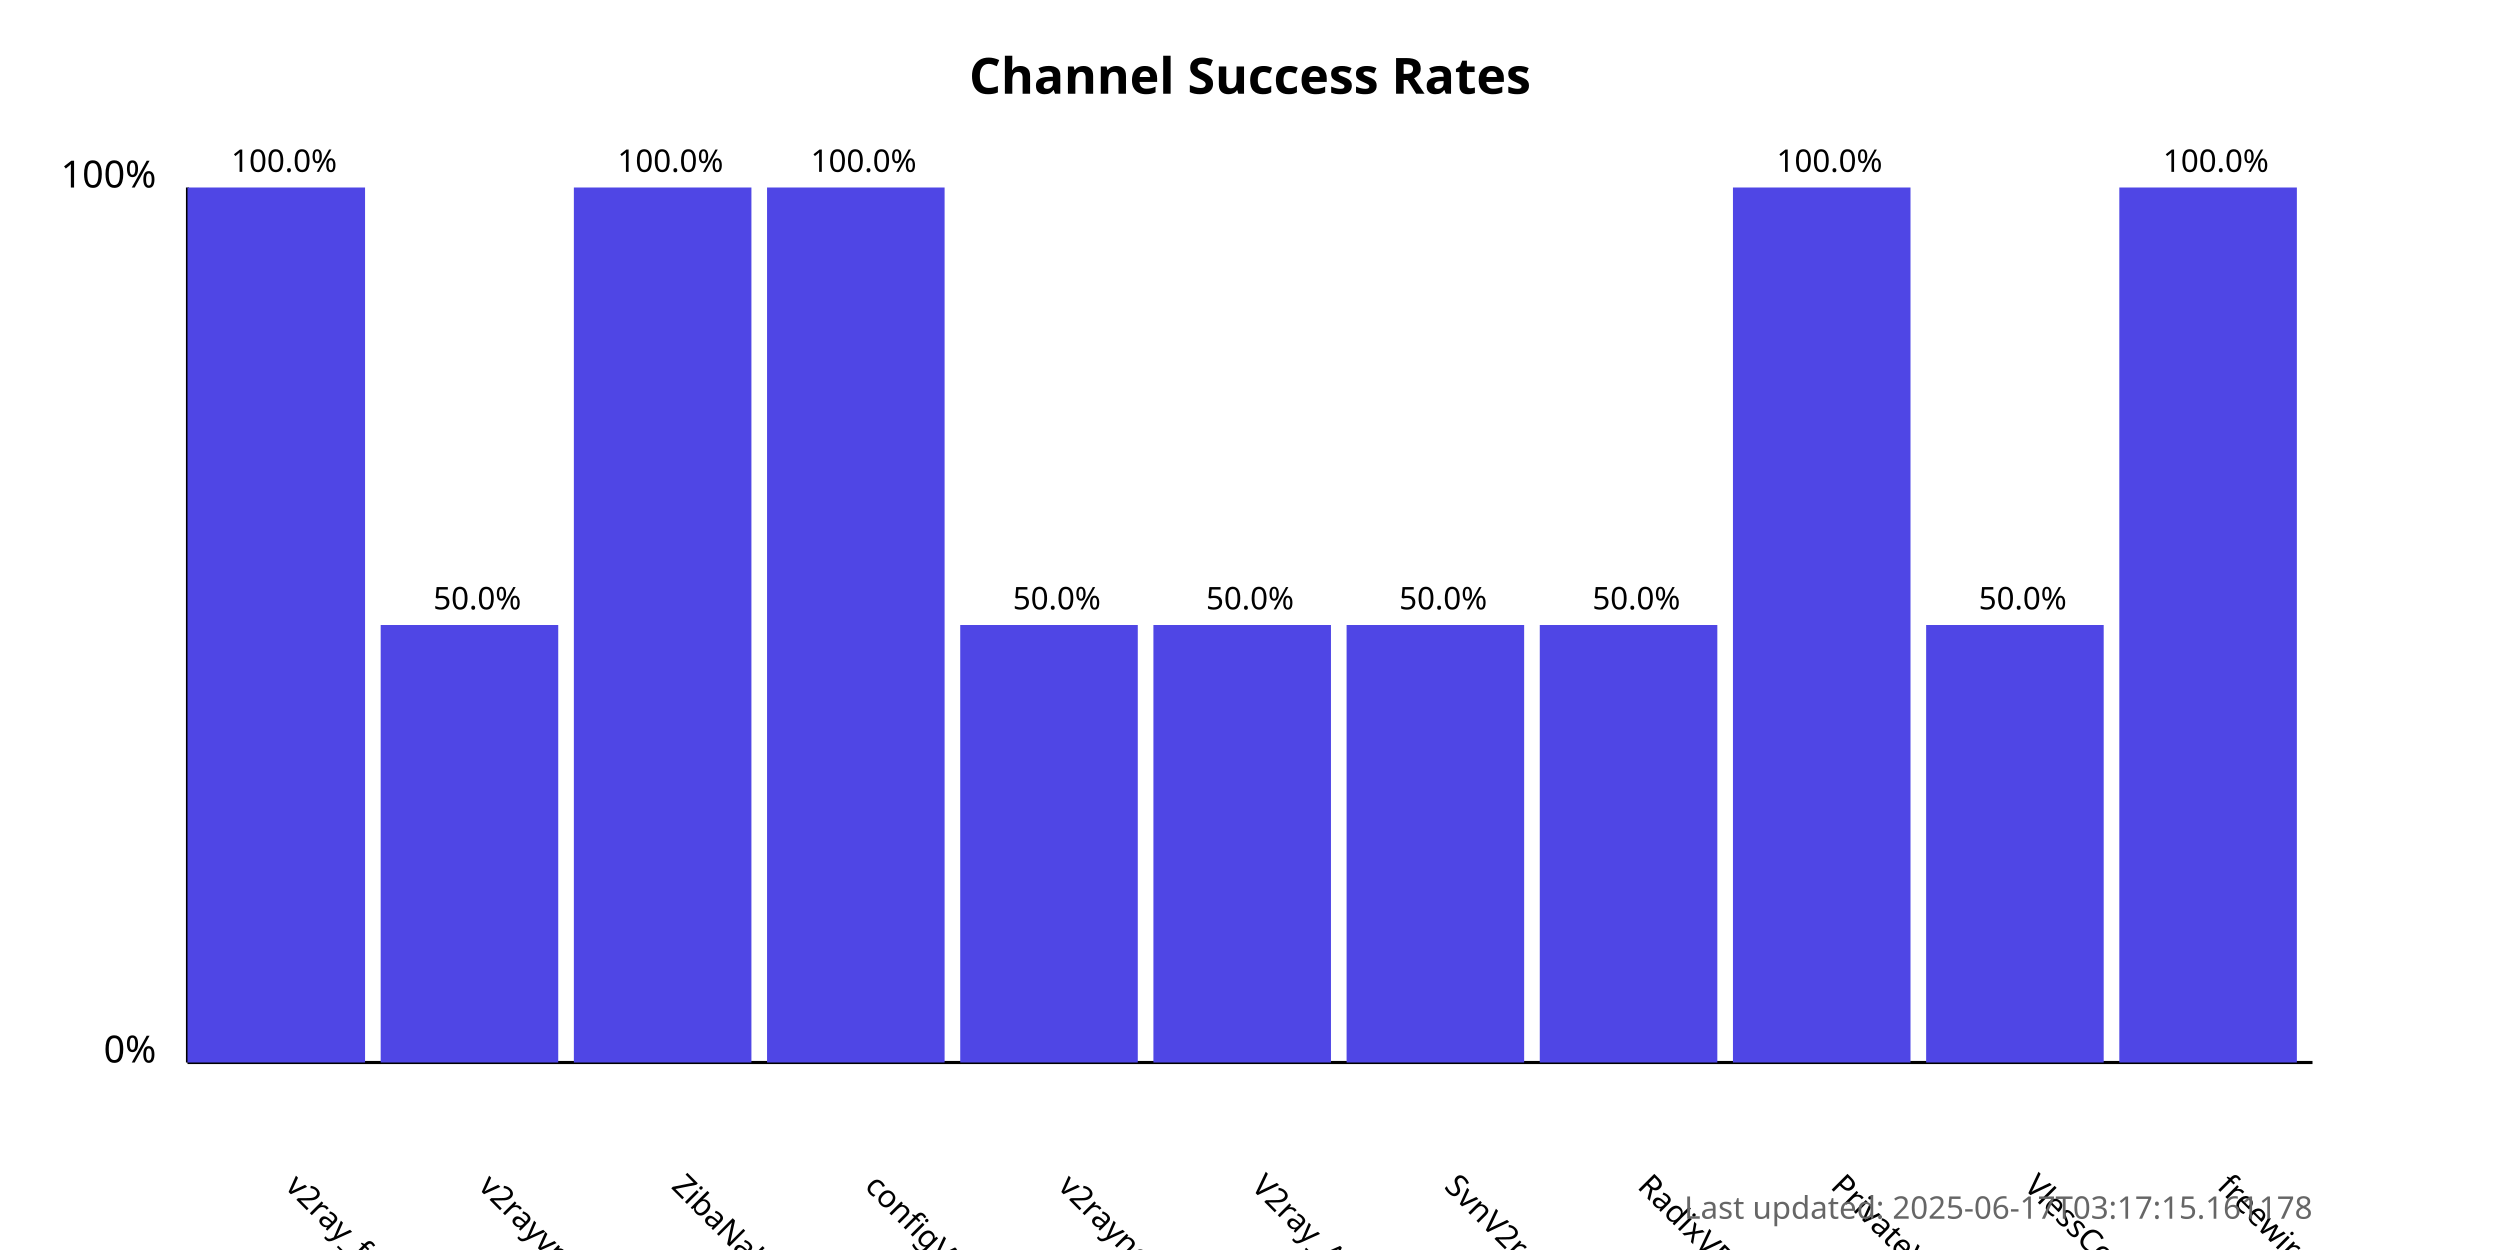
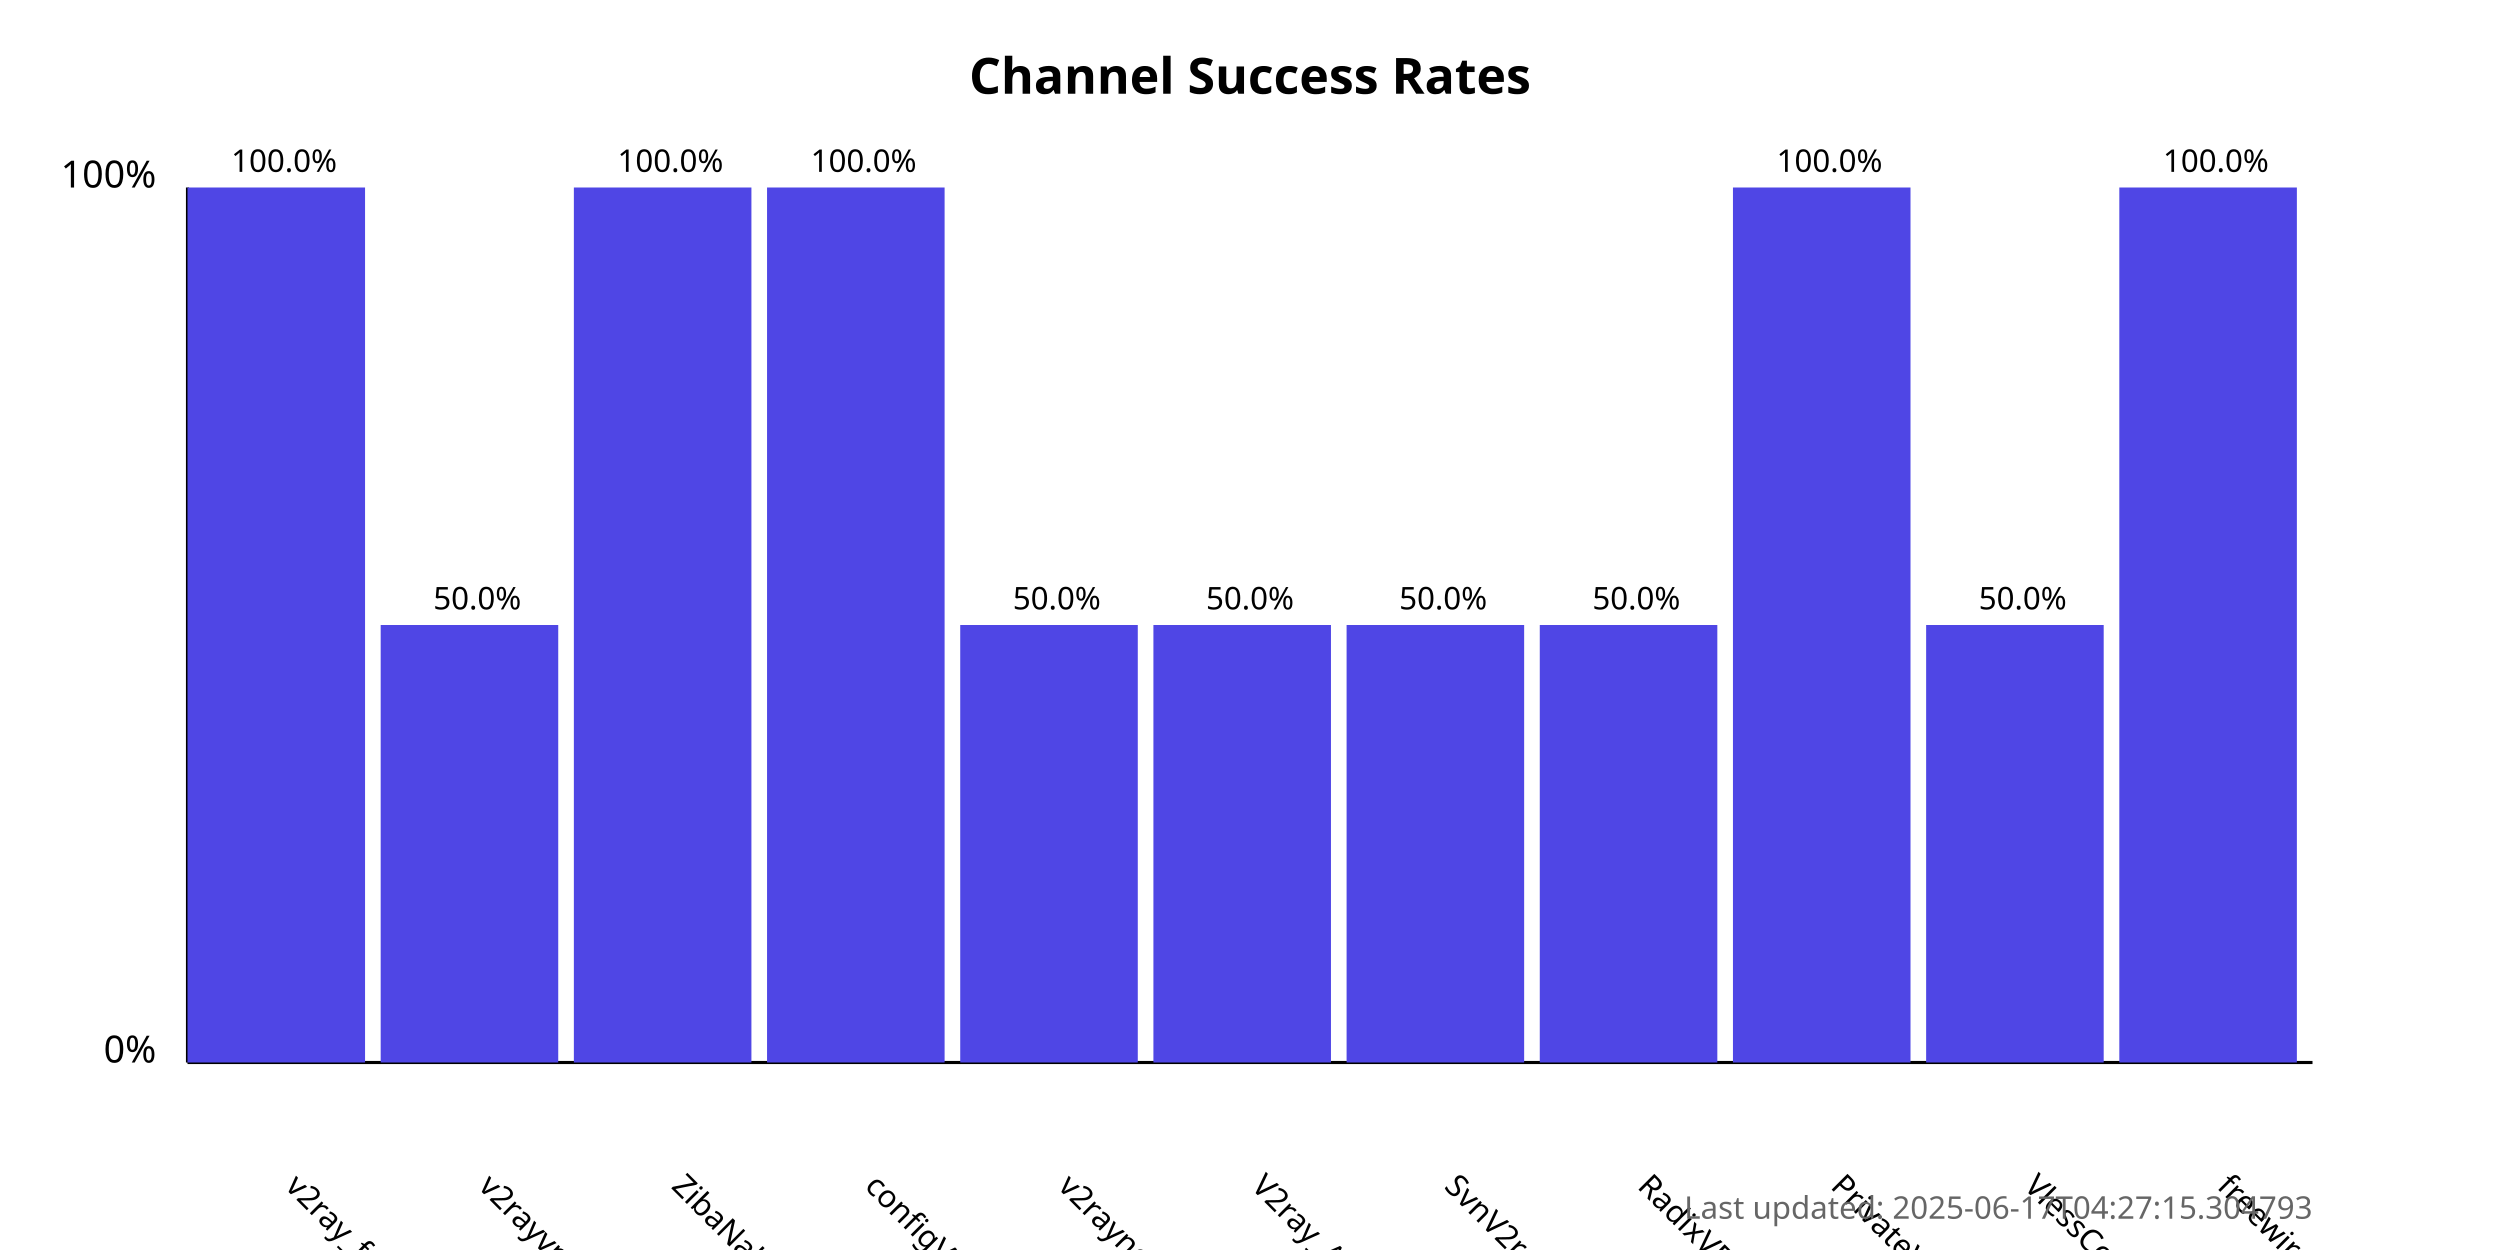
<svg xmlns="http://www.w3.org/2000/svg" width="800" height="400">
  <style>
            .chart-title { font: bold 16px sans-serif; }
            .axis-label { font: 12px sans-serif; }
            .tick-label { font: 10px sans-serif; }
            .bar { fill: #4f46e5; }
            .bar:hover { fill: #6366f1; }
            .timestamp { font: 10px sans-serif; fill: #666; }
        </style>
  <text x="400.0" y="30" text-anchor="middle" class="chart-title">
            Channel Success Rates
        </text>
  <line x1="60" y1="340" x2="60" y2="60" stroke="black" stroke-width="1" />
  <line x1="60" y1="340" x2="740" y2="340" stroke="black" stroke-width="1" />
  <text x="50" y="340" text-anchor="end" class="axis-label">0%</text>
  <text x="50" y="60" text-anchor="end" class="axis-label">100%</text>
  <g>
    <rect x="60" y="60.0" width="56.818" height="280.0" class="bar" />
    <text x="90.909" y="380" transform="rotate(45, 90.90909, 380)" text-anchor="start" class="tick-label">
                v2ray_free_conf
            </text>
    <text x="90.909" y="55.0" text-anchor="middle" class="tick-label">
                100.0%
            </text>
  </g>
  <g>
    <rect x="121.818" y="200.0" width="56.818" height="140.0" class="bar" />
    <text x="152.727" y="380" transform="rotate(45, 152.7273, 380)" text-anchor="start" class="tick-label">
                v2rayvpno
            </text>
    <text x="152.727" y="195.0" text-anchor="middle" class="tick-label">
                50.0%
            </text>
  </g>
  <g>
    <rect x="183.636" y="60.0" width="56.818" height="280.0" class="bar" />
    <text x="214.545" y="380" transform="rotate(45, 214.5455, 380)" text-anchor="start" class="tick-label">
                ZibaNabz
            </text>
    <text x="214.545" y="55.0" text-anchor="middle" class="tick-label">
                100.0%
            </text>
  </g>
  <g>
    <rect x="245.455" y="60.0" width="56.818" height="280.0" class="bar" />
    <text x="276.364" y="380" transform="rotate(45, 276.3636, 380)" text-anchor="start" class="tick-label">
                configV2rayForFree
            </text>
    <text x="276.364" y="55.0" text-anchor="middle" class="tick-label">
                100.0%
            </text>
  </g>
  <g>
    <rect x="307.273" y="200.0" width="56.818" height="140.0" class="bar" />
    <text x="338.182" y="380" transform="rotate(45, 338.1818, 380)" text-anchor="start" class="tick-label">
                v2rayngvpn
            </text>
    <text x="338.182" y="195.0" text-anchor="middle" class="tick-label">
                50.0%
            </text>
  </g>
  <g>
    <rect x="369.091" y="200.0" width="56.818" height="140.0" class="bar" />
    <text x="400.0" y="380" transform="rotate(45, 400.0, 380)" text-anchor="start" class="tick-label">
                V2ray_Alpha
            </text>
    <text x="400.0" y="195.0" text-anchor="middle" class="tick-label">
                50.0%
            </text>
  </g>
  <g>
    <rect x="430.909" y="200.0" width="56.818" height="140.0" class="bar" />
    <text x="461.818" y="380" transform="rotate(45, 461.8182, 380)" text-anchor="start" class="tick-label">
                SvnV2ray
            </text>
    <text x="461.818" y="195.0" text-anchor="middle" class="tick-label">
                50.0%
            </text>
  </g>
  <g>
    <rect x="492.727" y="200.0" width="56.818" height="140.0" class="bar" />
    <text x="523.636" y="380" transform="rotate(45, 523.6364, 380)" text-anchor="start" class="tick-label">
                RadixVPN
            </text>
    <text x="523.636" y="195.0" text-anchor="middle" class="tick-label">
                50.0%
            </text>
  </g>
  <g>
    <rect x="554.545" y="60.0" width="56.818" height="280.0" class="bar" />
    <text x="585.455" y="380" transform="rotate(45, 585.4545, 380)" text-anchor="start" class="tick-label">
                PrivateVPNs
            </text>
    <text x="585.455" y="55.0" text-anchor="middle" class="tick-label">
                100.0%
            </text>
  </g>
  <g>
    <rect x="616.364" y="200.0" width="56.818" height="140.0" class="bar" />
    <text x="647.273" y="380" transform="rotate(45, 647.2727, 380)" text-anchor="start" class="tick-label">
                VlessConfig
            </text>
    <text x="647.273" y="195.0" text-anchor="middle" class="tick-label">
                50.0%
            </text>
  </g>
  <g>
    <rect x="678.182" y="60.0" width="56.818" height="280.0" class="bar" />
    <text x="709.091" y="380" transform="rotate(45, 709.0909, 380)" text-anchor="start" class="tick-label">
                freewireguard
            </text>
    <text x="709.091" y="55.0" text-anchor="middle" class="tick-label">
                100.0%
            </text>
  </g>
  <text x="740" y="390" text-anchor="end" class="timestamp">
-             Last updated: 2025-06-17T03:17:15.161178
+             Last updated: 2025-06-17T04:27:15.304793
        </text>
</svg>
